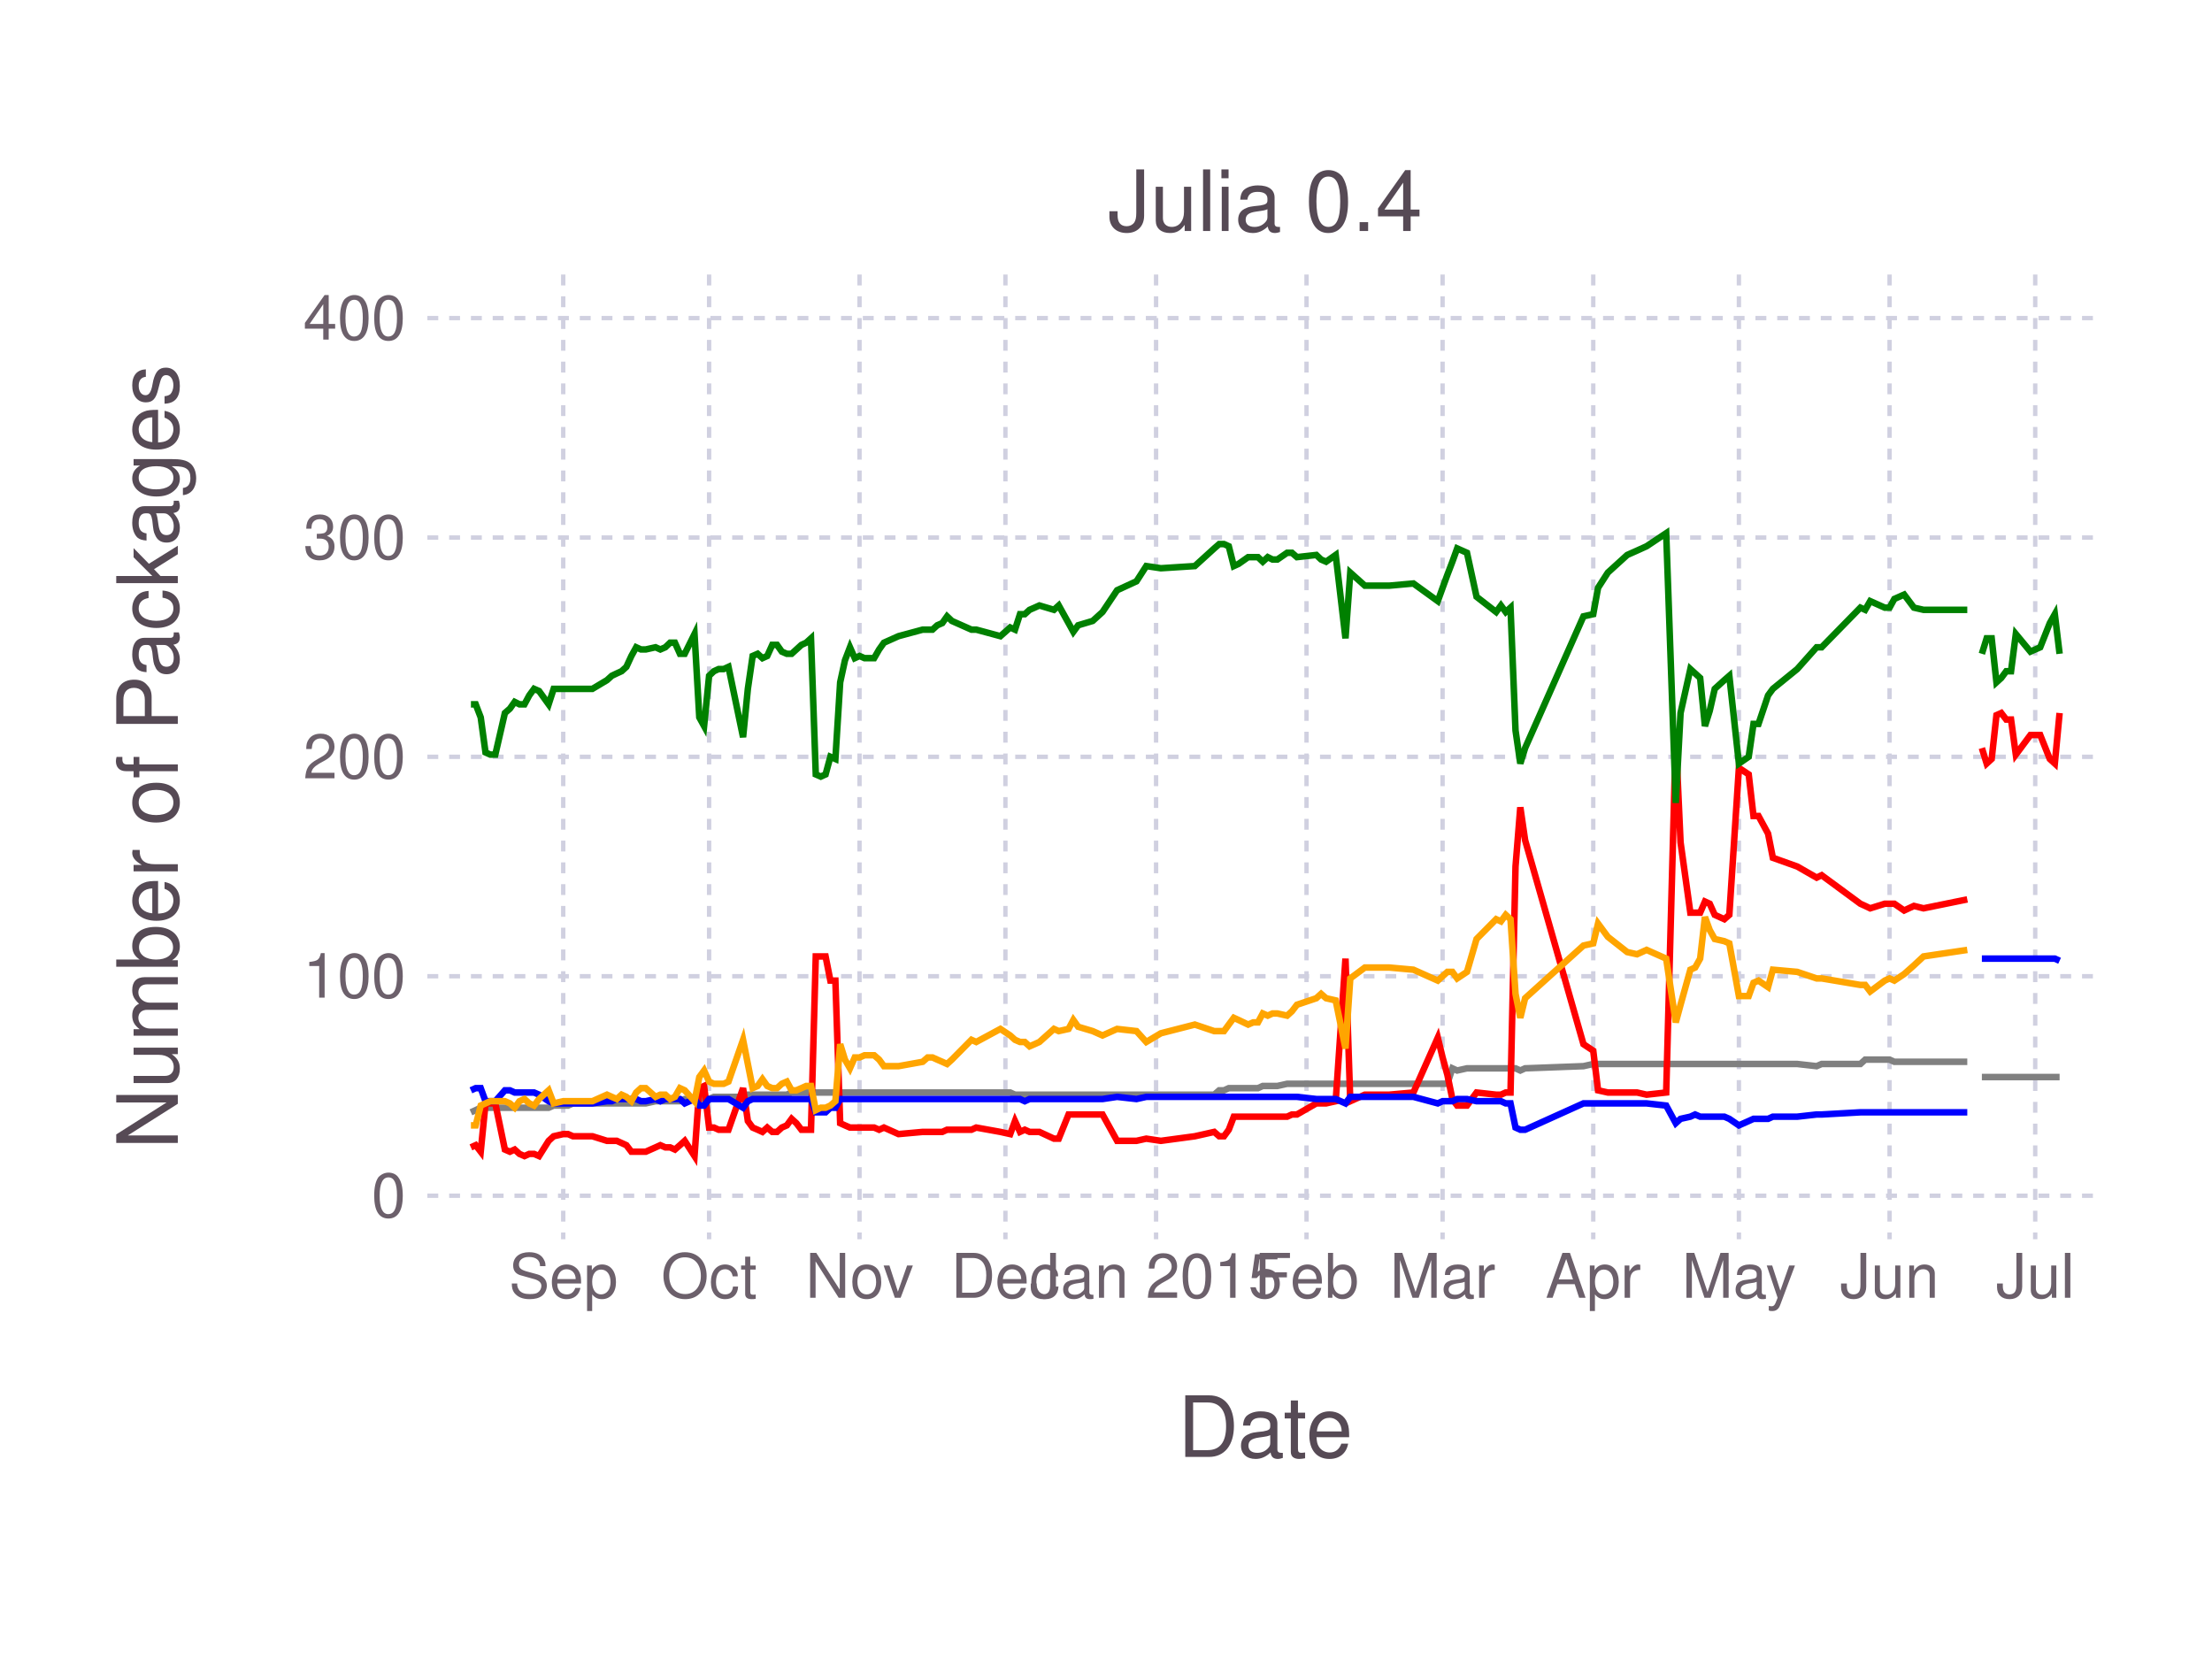
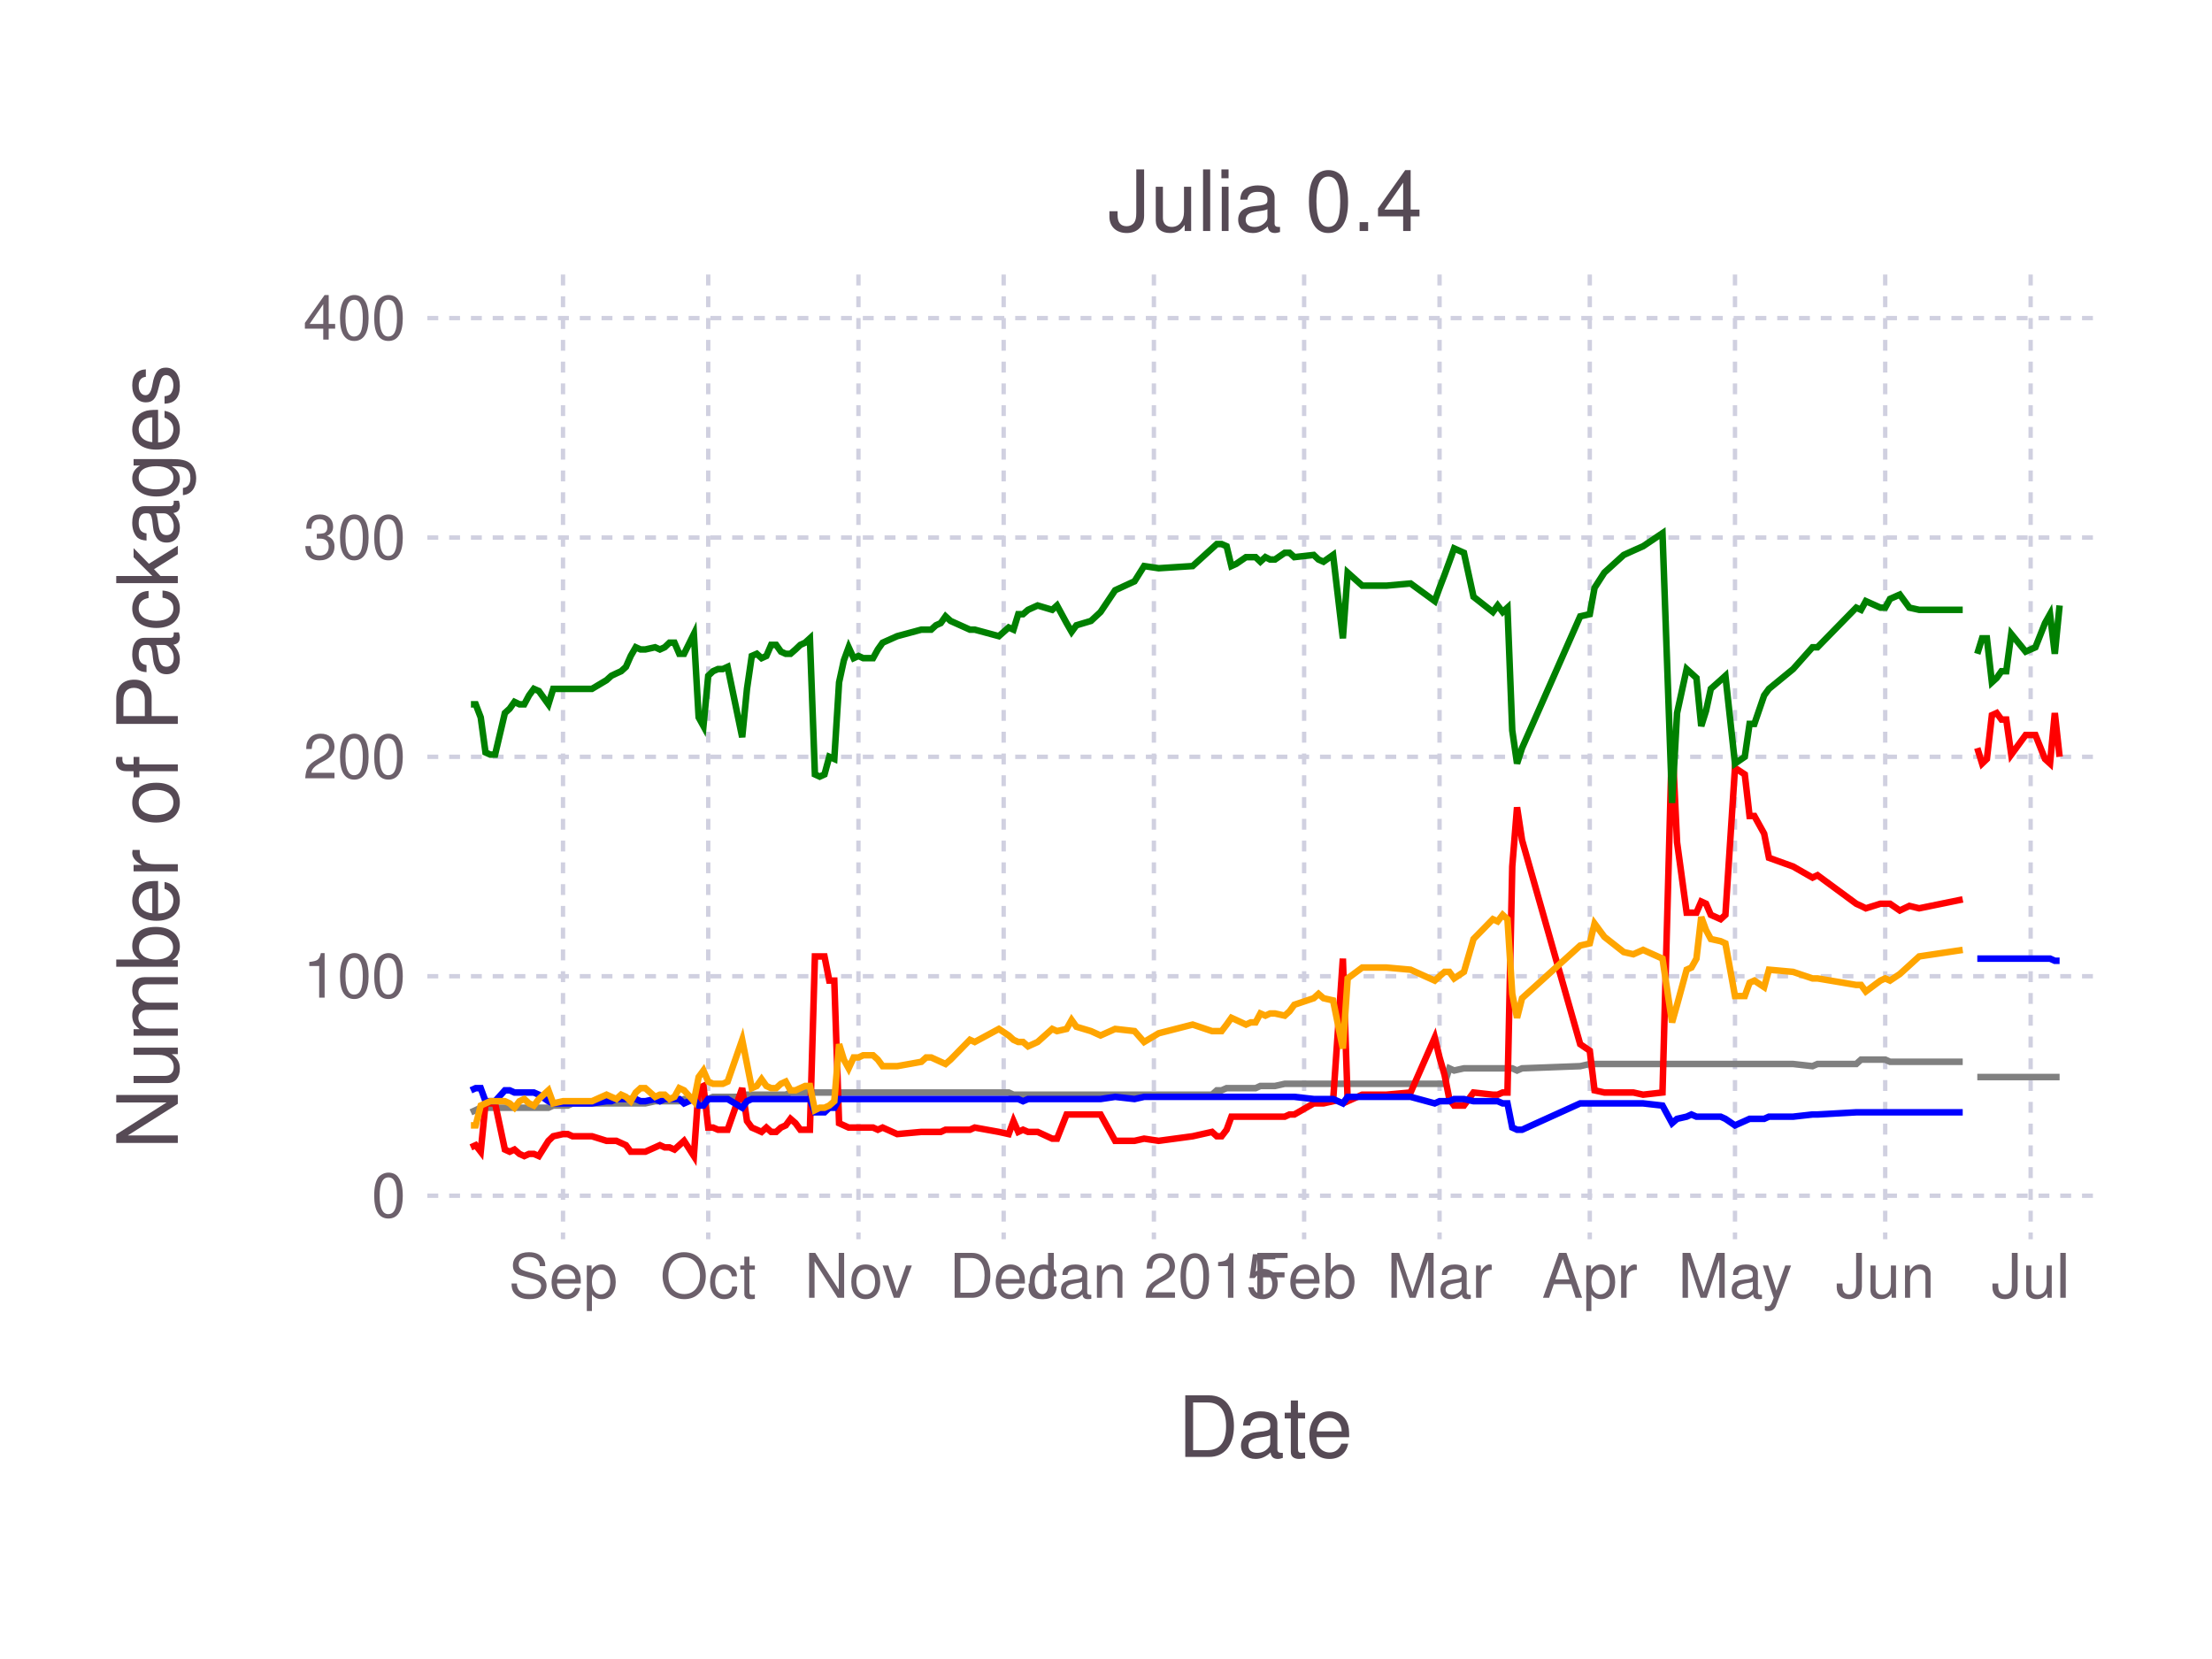
<svg xmlns="http://www.w3.org/2000/svg" version="1.2" width="101.6mm" height="76.2mm" viewBox="0 0 101.6 76.2" stroke="none" fill="#000000" stroke-width="0.3" font-size="3.88">
-   <g class="plotroot xscalable yscalable" id="fig-c420d459b2594f8e9b45f8bbfb8daf8e-element-1">
-     <g font-size="3.88" font-family="'PT Sans','Helvetica Neue','Helvetica',sans-serif" fill="#564A55" stroke="#000000" stroke-opacity="0.000" id="fig-c420d459b2594f8e9b45f8bbfb8daf8e-element-2">
+   <g class="plotroot xscalable yscalable" id="fig-5ef9ea22374e4fe68c2c12010ccb6796-element-1">
+     <g font-size="3.88" font-family="'PT Sans','Helvetica Neue','Helvetica',sans-serif" fill="#564A55" stroke="#000000" stroke-opacity="0.000" id="fig-5ef9ea22374e4fe68c2c12010ccb6796-element-2">
      <text x="58.12" y="64.59" text-anchor="middle" dy="0.6em">Date</text>
    </g>
-     <g class="guide xlabels" font-size="2.82" font-family="'PT Sans Caption','Helvetica Neue','Helvetica',sans-serif" fill="#6C606B" id="fig-c420d459b2594f8e9b45f8bbfb8daf8e-element-3">
-       <text x="25.87" y="57.92" text-anchor="middle" dy="0.6em">Sep</text>
-       <text x="32.57" y="57.92" text-anchor="middle" dy="0.6em">Oct</text>
-       <text x="39.48" y="57.92" text-anchor="middle" dy="0.6em">Nov</text>
-       <text x="46.18" y="57.92" text-anchor="middle" dy="0.6em">Dec</text>
-       <text x="53.1" y="57.92" text-anchor="middle" dy="0.6em">Jan 2015</text>
-       <text x="60.01" y="57.92" text-anchor="middle" dy="0.6em">Feb</text>
-       <text x="66.26" y="57.92" text-anchor="middle" dy="0.6em">Mar</text>
-       <text x="73.18" y="57.92" text-anchor="middle" dy="0.6em">Apr</text>
-       <text x="79.87" y="57.92" text-anchor="middle" dy="0.6em">May</text>
-       <text x="86.79" y="57.92" text-anchor="middle" dy="0.6em">Jun</text>
-       <text x="93.48" y="57.92" text-anchor="middle" dy="0.6em">Jul</text>
+     <g class="guide xlabels" font-size="2.82" font-family="'PT Sans Caption','Helvetica Neue','Helvetica',sans-serif" fill="#6C606B" id="fig-5ef9ea22374e4fe68c2c12010ccb6796-element-3">
+       <text x="25.86" y="57.92" text-anchor="middle" dy="0.6em">Sep</text>
+       <text x="32.53" y="57.92" text-anchor="middle" dy="0.6em">Oct</text>
+       <text x="39.43" y="57.92" text-anchor="middle" dy="0.6em">Nov</text>
+       <text x="46.1" y="57.92" text-anchor="middle" dy="0.6em">Dec</text>
+       <text x="53" y="57.92" text-anchor="middle" dy="0.6em">Jan 2015</text>
+       <text x="59.9" y="57.92" text-anchor="middle" dy="0.6em">Feb</text>
+       <text x="66.12" y="57.92" text-anchor="middle" dy="0.6em">Mar</text>
+       <text x="73.02" y="57.92" text-anchor="middle" dy="0.6em">Apr</text>
+       <text x="79.69" y="57.92" text-anchor="middle" dy="0.6em">May</text>
+       <text x="86.59" y="57.92" text-anchor="middle" dy="0.6em">Jun</text>
+       <text x="93.27" y="57.92" text-anchor="middle" dy="0.6em">Jul</text>
    </g>
-     <g clip-path="url(#fig-c420d459b2594f8e9b45f8bbfb8daf8e-element-5)" id="fig-c420d459b2594f8e9b45f8bbfb8daf8e-element-4">
-       <g pointer-events="visible" opacity="1" fill="#000000" fill-opacity="0.000" stroke="#000000" stroke-opacity="0.000" class="guide background" id="fig-c420d459b2594f8e9b45f8bbfb8daf8e-element-6">
+     <g clip-path="url(#fig-5ef9ea22374e4fe68c2c12010ccb6796-element-5)" id="fig-5ef9ea22374e4fe68c2c12010ccb6796-element-4">
+       <g pointer-events="visible" opacity="1" fill="#000000" fill-opacity="0.000" stroke="#000000" stroke-opacity="0.000" class="guide background" id="fig-5ef9ea22374e4fe68c2c12010ccb6796-element-6">
        <rect x="19.63" y="12.61" width="76.97" height="44.3" />
      </g>
-       <g class="guide ygridlines xfixed" stroke-dasharray="0.5,0.5" stroke-width="0.2" stroke="#D0D0E0" id="fig-c420d459b2594f8e9b45f8bbfb8daf8e-element-7">
+       <g class="guide ygridlines xfixed" stroke-dasharray="0.5,0.5" stroke-width="0.2" stroke="#D0D0E0" id="fig-5ef9ea22374e4fe68c2c12010ccb6796-element-7">
        <path fill="none" d="M19.63,54.92 L 96.6 54.92" />
        <path fill="none" d="M19.63,44.84 L 96.6 44.84" />
        <path fill="none" d="M19.63,34.76 L 96.6 34.76" />
        <path fill="none" d="M19.63,24.69 L 96.6 24.69" />
        <path fill="none" d="M19.63,14.61 L 96.6 14.61" />
      </g>
-       <g class="guide xgridlines yfixed" stroke-dasharray="0.5,0.5" stroke-width="0.2" stroke="#D0D0E0" id="fig-c420d459b2594f8e9b45f8bbfb8daf8e-element-8">
-         <path fill="none" d="M25.87,12.61 L 25.87 56.92" />
-         <path fill="none" d="M32.57,12.61 L 32.57 56.92" />
-         <path fill="none" d="M39.48,12.61 L 39.48 56.92" />
-         <path fill="none" d="M46.18,12.61 L 46.18 56.92" />
-         <path fill="none" d="M53.1,12.61 L 53.1 56.92" />
-         <path fill="none" d="M60.01,12.61 L 60.01 56.92" />
-         <path fill="none" d="M66.26,12.61 L 66.26 56.92" />
-         <path fill="none" d="M73.18,12.61 L 73.18 56.92" />
-         <path fill="none" d="M79.87,12.61 L 79.87 56.92" />
-         <path fill="none" d="M86.79,12.61 L 86.79 56.92" />
-         <path fill="none" d="M93.48,12.61 L 93.48 56.92" />
+       <g class="guide xgridlines yfixed" stroke-dasharray="0.5,0.5" stroke-width="0.2" stroke="#D0D0E0" id="fig-5ef9ea22374e4fe68c2c12010ccb6796-element-8">
+         <path fill="none" d="M25.86,12.61 L 25.86 56.92" />
+         <path fill="none" d="M32.53,12.61 L 32.53 56.92" />
+         <path fill="none" d="M39.43,12.61 L 39.43 56.92" />
+         <path fill="none" d="M46.1,12.61 L 46.1 56.92" />
+         <path fill="none" d="M53,12.61 L 53 56.92" />
+         <path fill="none" d="M59.9,12.61 L 59.9 56.92" />
+         <path fill="none" d="M66.12,12.61 L 66.12 56.92" />
+         <path fill="none" d="M73.02,12.61 L 73.02 56.92" />
+         <path fill="none" d="M79.69,12.61 L 79.69 56.92" />
+         <path fill="none" d="M86.59,12.61 L 86.59 56.92" />
+         <path fill="none" d="M93.27,12.61 L 93.27 56.92" />
      </g>
-       <g class="plotpanel" id="fig-c420d459b2594f8e9b45f8bbfb8daf8e-element-9">
-         <g stroke-width="0.3" fill="#000000" fill-opacity="0.000" class="geometry color_newno_tests" stroke="#0000FF" id="fig-c420d459b2594f8e9b45f8bbfb8daf8e-element-10">
-           <path fill="none" d="M91.03,44.03 L 91.25 44.03 91.48 44.03 91.7 44.03 91.92 44.03 92.15 44.03 92.37 44.03 92.59 44.03 93.26 44.03 93.71 44.03 94.15 44.03 94.38 44.03 94.6 44.13" />
+       <g class="plotpanel" id="fig-5ef9ea22374e4fe68c2c12010ccb6796-element-9">
+         <g stroke-width="0.3" fill="#000000" fill-opacity="0.000" class="geometry color_newno_tests" stroke="#0000FF" id="fig-5ef9ea22374e4fe68c2c12010ccb6796-element-10">
+           <path fill="none" d="M90.82,44.03 L 91.04 44.03 91.26 44.03 91.49 44.03 91.71 44.03 91.93 44.03 92.15 44.03 92.38 44.03 93.04 44.03 93.49 44.03 93.93 44.03 94.16 44.03 94.38 44.13 94.6 44.13" />
        </g>
-         <g stroke-width="0.3" fill="#000000" fill-opacity="0.000" class="geometry color_newtests_fail" stroke="#FF0000" id="fig-c420d459b2594f8e9b45f8bbfb8daf8e-element-11">
-           <path fill="none" d="M91.03,34.36 L 91.25 35.07 91.48 34.86 91.7 32.85 91.92 32.75 92.15 33.05 92.37 33.05 92.59 34.66 93.26 33.76 93.71 33.76 94.15 34.86 94.38 35.07 94.6 32.75" />
+         <g stroke-width="0.3" fill="#000000" fill-opacity="0.000" class="geometry color_newtests_fail" stroke="#FF0000" id="fig-5ef9ea22374e4fe68c2c12010ccb6796-element-11">
+           <path fill="none" d="M90.82,34.36 L 91.04 35.07 91.26 34.86 91.49 32.85 91.71 32.75 91.93 33.05 92.15 33.05 92.38 34.66 93.04 33.76 93.49 33.76 93.93 34.86 94.16 35.07 94.38 32.75 94.6 34.76" />
        </g>
-         <g stroke-width="0.3" fill="#000000" fill-opacity="0.000" class="geometry color_newtests_pass" stroke="#008000" id="fig-c420d459b2594f8e9b45f8bbfb8daf8e-element-12">
-           <path fill="none" d="M91.03,30.03 L 91.25 29.32 91.48 29.32 91.7 31.34 91.92 31.14 92.15 30.83 92.37 30.83 92.59 29.12 93.26 29.93 93.71 29.73 94.15 28.62 94.38 28.21 94.6 30.03" />
+         <g stroke-width="0.3" fill="#000000" fill-opacity="0.000" class="geometry color_newtests_pass" stroke="#008000" id="fig-5ef9ea22374e4fe68c2c12010ccb6796-element-12">
+           <path fill="none" d="M90.82,30.03 L 91.04 29.32 91.26 29.32 91.49 31.34 91.71 31.14 91.93 30.83 92.15 30.83 92.38 29.12 93.04 29.93 93.49 29.73 93.93 28.62 94.16 28.21 94.38 30.03 94.6 27.81" />
        </g>
-         <g stroke-width="0.3" fill="#000000" fill-opacity="0.000" class="geometry color_newnot_possible" stroke="#808080" id="fig-c420d459b2594f8e9b45f8bbfb8daf8e-element-13">
-           <path fill="none" d="M91.03,49.47 L 91.25 49.47 91.48 49.47 91.7 49.47 91.92 49.47 92.15 49.47 92.37 49.47 92.59 49.47 93.26 49.47 93.71 49.47 94.15 49.47 94.38 49.47 94.6 49.47" />
+         <g stroke-width="0.3" fill="#000000" fill-opacity="0.000" class="geometry color_newnot_possible" stroke="#808080" id="fig-5ef9ea22374e4fe68c2c12010ccb6796-element-13">
+           <path fill="none" d="M90.82,49.47 L 91.04 49.47 91.26 49.47 91.49 49.47 91.71 49.47 91.93 49.47 92.15 49.47 92.38 49.47 93.04 49.47 93.49 49.47 93.93 49.47 94.16 49.47 94.38 49.47 94.6 49.47" />
        </g>
-         <g stroke-width="0.3" fill="#000000" fill-opacity="0.000" class="geometry color_newnot_possible" stroke="#808080" id="fig-c420d459b2594f8e9b45f8bbfb8daf8e-element-14">
-           <path fill="none" d="M21.63,51.09 L 21.85 50.99 22.08 50.88 22.3 50.88 22.52 50.88 22.75 50.88 23.19 50.88 23.42 50.88 23.64 50.88 23.86 50.88 24.09 50.88 24.31 50.88 24.53 50.88 24.76 50.88 25.2 50.88 25.43 50.78 25.87 50.78 26.09 50.78 26.32 50.68 27.21 50.68 27.88 50.68 28.1 50.68 28.33 50.68 28.55 50.68 28.77 50.68 29 50.68 29.22 50.68 29.44 50.68 29.66 50.68 30.11 50.58 30.33 50.58 30.56 50.58 30.78 50.58 31 50.58 31.23 50.58 31.45 50.48 31.9 50.48 32.12 50.48 32.34 50.48 32.57 50.48 32.79 50.38 33.01 50.38 33.24 50.38 33.46 50.38 34.13 50.38 34.35 50.28 34.57 50.28 34.8 50.28 35.02 50.28 35.24 50.28 35.47 50.28 35.69 50.28 35.91 50.28 36.14 50.28 36.36 50.18 36.58 50.18 36.81 50.18 37.03 50.18 37.25 50.18 37.47 50.18 37.7 50.18 37.92 50.18 38.14 50.18 38.37 50.18 38.59 50.18 38.81 50.18 39.04 50.18 39.26 50.18 39.48 50.18 39.71 50.18 39.93 50.18 40.15 50.18 40.38 50.18 40.6 50.18 41.27 50.18 42.38 50.18 42.61 50.18 42.83 50.18 43.05 50.18 43.28 50.18 43.5 50.18 43.72 50.18 44.62 50.18 44.84 50.18 45.95 50.18 46.4 50.18 46.62 50.28 46.85 50.28 47.07 50.28 47.29 50.28 47.52 50.28 47.74 50.28 48.41 50.28 48.63 50.28 49.08 50.28 49.3 50.28 49.52 50.28 50.19 50.28 50.64 50.28 51.31 50.28 52.2 50.28 52.65 50.28 53.32 50.28 54.88 50.28 55.77 50.28 56 50.08 56.22 50.08 56.44 49.98 56.67 49.98 56.89 49.98 57.33 49.98 57.56 49.98 57.78 49.98 58 49.88 58.23 49.88 58.45 49.88 58.67 49.88 59.12 49.78 59.34 49.78 59.57 49.78 60.46 49.78 60.68 49.78 60.91 49.78 61.35 49.78 61.8 49.78 62.02 49.78 62.69 49.78 63.81 49.78 64.92 49.78 66.04 49.78 66.26 49.78 66.48 49.78 66.71 49.07 66.93 49.17 67.38 49.07 67.82 49.07 68.72 49.07 68.94 49.07 69.16 49.07 69.38 49.07 69.61 49.07 69.83 49.17 70.05 49.07 72.73 48.97 73.18 48.87 73.4 48.87 73.85 48.87 74.74 48.87 75.19 48.87 75.63 48.87 76.53 48.87 76.97 48.87 77.19 48.87 77.64 48.87 77.86 48.87 78.09 48.87 78.31 48.87 78.53 48.87 78.76 48.87 79.2 48.87 79.43 48.87 79.87 48.87 80.32 48.87 80.54 48.87 80.77 48.87 81.21 48.87 81.43 48.87 82.55 48.87 83.44 48.97 83.67 48.87 85.45 48.87 85.67 48.67 85.9 48.67 86.57 48.67 86.79 48.67 87.01 48.77 87.46 48.77 87.91 48.77 88.35 48.77 90.36 48.77" />
+         <g stroke-width="0.3" fill="#000000" fill-opacity="0.000" class="geometry color_newnot_possible" stroke="#808080" id="fig-5ef9ea22374e4fe68c2c12010ccb6796-element-14">
+           <path fill="none" d="M21.63,51.09 L 21.85 50.99 22.08 50.88 22.3 50.88 22.52 50.88 22.74 50.88 23.19 50.88 23.41 50.88 23.63 50.88 23.86 50.88 24.08 50.88 24.3 50.88 24.52 50.88 24.75 50.88 25.19 50.88 25.41 50.78 25.86 50.78 26.08 50.78 26.3 50.68 27.19 50.68 27.86 50.68 28.08 50.68 28.31 50.68 28.53 50.68 28.75 50.68 28.97 50.68 29.2 50.68 29.42 50.68 29.64 50.68 30.09 50.58 30.31 50.58 30.53 50.58 30.75 50.58 30.98 50.58 31.2 50.58 31.42 50.48 31.87 50.48 32.09 50.48 32.31 50.48 32.53 50.48 32.75 50.38 32.98 50.38 33.2 50.38 33.42 50.38 34.09 50.38 34.31 50.28 34.53 50.28 34.76 50.28 34.98 50.28 35.2 50.28 35.42 50.28 35.65 50.28 35.87 50.28 36.09 50.28 36.31 50.18 36.54 50.18 36.76 50.18 36.98 50.18 37.2 50.18 37.43 50.18 37.65 50.18 37.87 50.18 38.09 50.18 38.32 50.18 38.54 50.18 38.76 50.18 38.98 50.18 39.21 50.18 39.43 50.18 39.65 50.18 39.87 50.18 40.1 50.18 40.32 50.18 40.54 50.18 41.21 50.18 42.32 50.18 42.54 50.18 42.77 50.18 42.99 50.18 43.21 50.18 43.43 50.18 43.66 50.18 44.55 50.18 44.77 50.18 45.88 50.18 46.33 50.18 46.55 50.28 46.77 50.28 46.99 50.28 47.22 50.28 47.44 50.28 47.66 50.28 48.33 50.28 48.55 50.28 48.99 50.28 49.22 50.28 49.44 50.28 50.11 50.28 50.55 50.28 51.22 50.28 52.11 50.28 52.55 50.28 53.22 50.28 54.78 50.28 55.67 50.28 55.89 50.08 56.11 50.08 56.34 49.98 56.56 49.98 56.78 49.98 57.23 49.98 57.45 49.98 57.67 49.98 57.89 49.88 58.12 49.88 58.34 49.88 58.56 49.88 59.01 49.78 59.23 49.78 59.45 49.78 60.34 49.78 60.56 49.78 60.79 49.78 61.23 49.78 61.68 49.78 61.9 49.78 62.57 49.78 63.68 49.78 64.79 49.78 65.9 49.78 66.12 49.78 66.35 49.78 66.57 49.07 66.79 49.17 67.24 49.07 67.68 49.07 68.57 49.07 68.79 49.07 69.02 49.07 69.24 49.07 69.46 49.07 69.68 49.17 69.91 49.07 72.58 48.97 73.02 48.87 73.24 48.87 73.69 48.87 74.58 48.87 75.02 48.87 75.47 48.87 76.36 48.87 76.8 48.87 77.03 48.87 77.47 48.87 77.69 48.87 77.92 48.87 78.14 48.87 78.36 48.87 78.58 48.87 79.03 48.87 79.25 48.87 79.69 48.87 80.14 48.87 80.36 48.87 80.58 48.87 81.03 48.87 81.25 48.87 82.36 48.87 83.25 48.97 83.48 48.87 85.26 48.87 85.48 48.67 85.7 48.67 86.37 48.67 86.59 48.67 86.81 48.77 87.26 48.77 87.7 48.77 88.15 48.77 90.15 48.77" />
        </g>
-         <g stroke-width="0.3" fill="#000000" fill-opacity="0.000" class="geometry color_newtests_fail" stroke="#FF0000" id="fig-c420d459b2594f8e9b45f8bbfb8daf8e-element-15">
-           <path fill="none" d="M21.63,52.7 L 21.85 52.6 22.08 52.9 22.3 50.68 22.52 50.68 22.75 50.68 23.19 52.8 23.42 52.9 23.64 52.8 23.86 53 24.09 53.1 24.31 53 24.53 53 24.76 53.1 25.2 52.4 25.43 52.19 25.87 52.09 26.09 52.09 26.32 52.19 27.21 52.19 27.88 52.4 28.1 52.4 28.33 52.4 28.55 52.5 28.77 52.6 29 52.9 29.22 52.9 29.44 52.9 29.66 52.9 30.11 52.7 30.33 52.6 30.56 52.7 30.78 52.7 31 52.8 31.23 52.6 31.45 52.4 31.9 53.1 32.12 49.98 32.34 49.88 32.57 51.79 32.79 51.79 33.01 51.89 33.24 51.89 33.46 51.89 34.13 49.98 34.35 51.49 34.57 51.79 34.8 51.89 35.02 51.99 35.24 51.79 35.47 51.99 35.69 51.99 35.91 51.79 36.14 51.69 36.36 51.39 36.58 51.59 36.81 51.89 37.03 51.89 37.25 51.89 37.47 43.93 37.7 43.93 37.92 43.93 38.14 45.04 38.37 45.04 38.59 51.59 38.81 51.69 39.04 51.79 39.26 51.79 39.48 51.79 39.71 51.79 39.93 51.79 40.15 51.79 40.38 51.89 40.6 51.79 41.27 52.09 42.38 51.99 42.61 51.99 42.83 51.99 43.05 51.99 43.28 51.99 43.5 51.89 43.72 51.89 44.62 51.89 44.84 51.79 45.95 51.99 46.4 52.09 46.62 51.49 46.85 51.99 47.07 51.89 47.29 51.99 47.52 51.99 47.74 51.99 48.41 52.3 48.63 52.3 49.08 51.19 49.3 51.19 49.52 51.19 50.19 51.19 50.64 51.19 51.31 52.4 52.2 52.4 52.65 52.3 53.32 52.4 54.88 52.19 55.77 51.99 56 52.19 56.22 52.19 56.44 51.89 56.67 51.29 56.89 51.29 57.33 51.29 57.56 51.29 57.78 51.29 58 51.29 58.23 51.29 58.45 51.29 58.67 51.29 59.12 51.29 59.34 51.19 59.57 51.19 60.46 50.68 60.68 50.68 60.91 50.68 61.35 50.58 61.8 44.03 62.02 50.58 62.69 50.28 63.81 50.28 64.92 50.18 66.04 47.66 66.26 48.57 66.48 49.37 66.71 50.48 66.93 50.78 67.38 50.78 67.82 50.18 68.72 50.28 68.94 50.28 69.16 50.18 69.38 50.18 69.61 39.8 69.83 37.08 70.05 38.59 72.73 47.96 73.18 48.26 73.4 50.08 73.85 50.18 74.74 50.18 75.19 50.18 75.63 50.28 76.53 50.18 76.97 33.86 77.19 38.69 77.64 41.92 77.86 41.92 78.09 41.92 78.31 41.41 78.53 41.51 78.76 42.02 79.2 42.22 79.43 42.02 79.87 35.27 80.32 35.57 80.54 37.48 80.77 37.48 81.21 38.29 81.43 39.4 82.55 39.8 83.44 40.31 83.67 40.2 85.45 41.51 85.67 41.61 85.9 41.72 86.57 41.51 86.79 41.51 87.01 41.51 87.46 41.82 87.91 41.61 88.35 41.72 90.36 41.31" />
+         <g stroke-width="0.3" fill="#000000" fill-opacity="0.000" class="geometry color_newtests_fail" stroke="#FF0000" id="fig-5ef9ea22374e4fe68c2c12010ccb6796-element-15">
+           <path fill="none" d="M21.63,52.7 L 21.85 52.6 22.08 52.9 22.3 50.68 22.52 50.68 22.74 50.68 23.19 52.8 23.41 52.9 23.63 52.8 23.86 53 24.08 53.1 24.3 53 24.52 53 24.75 53.1 25.19 52.4 25.41 52.19 25.86 52.09 26.08 52.09 26.3 52.19 27.19 52.19 27.86 52.4 28.08 52.4 28.31 52.4 28.53 52.5 28.75 52.6 28.97 52.9 29.2 52.9 29.42 52.9 29.64 52.9 30.09 52.7 30.31 52.6 30.53 52.7 30.75 52.7 30.98 52.8 31.2 52.6 31.42 52.4 31.87 53.1 32.09 49.98 32.31 49.88 32.53 51.79 32.75 51.79 32.98 51.89 33.2 51.89 33.42 51.89 34.09 49.98 34.31 51.49 34.53 51.79 34.76 51.89 34.98 51.99 35.2 51.79 35.42 51.99 35.65 51.99 35.87 51.79 36.09 51.69 36.31 51.39 36.54 51.59 36.76 51.89 36.98 51.89 37.2 51.89 37.43 43.93 37.65 43.93 37.87 43.93 38.09 45.04 38.32 45.04 38.54 51.59 38.76 51.69 38.98 51.79 39.21 51.79 39.43 51.79 39.65 51.79 39.87 51.79 40.1 51.79 40.32 51.89 40.54 51.79 41.21 52.09 42.32 51.99 42.54 51.99 42.77 51.99 42.99 51.99 43.21 51.99 43.43 51.89 43.66 51.89 44.55 51.89 44.77 51.79 45.88 51.99 46.33 52.09 46.55 51.49 46.77 51.99 46.99 51.89 47.22 51.99 47.44 51.99 47.66 51.99 48.33 52.3 48.55 52.3 48.99 51.19 49.22 51.19 49.44 51.19 50.11 51.19 50.55 51.19 51.22 52.4 52.11 52.4 52.55 52.3 53.22 52.4 54.78 52.19 55.67 51.99 55.89 52.19 56.11 52.19 56.34 51.89 56.56 51.29 56.78 51.29 57.23 51.29 57.45 51.29 57.67 51.29 57.89 51.29 58.12 51.29 58.34 51.29 58.56 51.29 59.01 51.29 59.23 51.19 59.45 51.19 60.34 50.68 60.56 50.68 60.79 50.68 61.23 50.58 61.68 44.03 61.9 50.58 62.57 50.28 63.68 50.28 64.79 50.18 65.9 47.66 66.12 48.57 66.35 49.37 66.57 50.48 66.79 50.78 67.24 50.78 67.68 50.18 68.57 50.28 68.79 50.28 69.02 50.18 69.24 50.18 69.46 39.8 69.68 37.08 69.91 38.59 72.58 47.96 73.02 48.26 73.24 50.08 73.69 50.18 74.58 50.18 75.02 50.18 75.47 50.28 76.36 50.18 76.8 33.86 77.03 38.69 77.47 41.92 77.69 41.92 77.92 41.92 78.14 41.41 78.36 41.51 78.58 42.02 79.03 42.22 79.25 42.02 79.69 35.27 80.14 35.57 80.36 37.48 80.58 37.48 81.03 38.29 81.25 39.4 82.36 39.8 83.25 40.31 83.48 40.2 85.26 41.51 85.48 41.61 85.7 41.72 86.37 41.51 86.59 41.51 86.81 41.51 87.26 41.82 87.7 41.61 88.15 41.72 90.15 41.31" />
        </g>
-         <g stroke-width="0.3" fill="#000000" fill-opacity="0.000" class="geometry color_newno_tests" stroke="#0000FF" id="fig-c420d459b2594f8e9b45f8bbfb8daf8e-element-16">
-           <path fill="none" d="M21.63,50.08 L 21.85 49.98 22.08 49.98 22.3 50.58 22.52 50.58 22.75 50.58 23.19 50.08 23.42 50.08 23.64 50.18 23.86 50.18 24.09 50.18 24.31 50.18 24.53 50.18 24.76 50.28 25.2 50.58 25.43 50.68 25.87 50.68 26.09 50.68 26.32 50.68 27.21 50.68 27.88 50.58 28.1 50.58 28.33 50.48 28.55 50.48 28.77 50.48 29 50.48 29.22 50.48 29.44 50.58 29.66 50.58 30.11 50.48 30.33 50.58 30.56 50.48 30.78 50.48 31 50.48 31.23 50.48 31.45 50.68 31.9 50.48 32.12 50.78 32.34 50.78 32.57 50.48 32.79 50.48 33.01 50.48 33.24 50.48 33.46 50.48 34.13 50.88 34.35 50.58 34.57 50.48 34.8 50.48 35.02 50.48 35.24 50.48 35.47 50.48 35.69 50.48 35.91 50.48 36.14 50.48 36.36 50.48 36.58 50.48 36.81 50.48 37.03 50.48 37.25 50.48 37.47 51.09 37.7 51.09 37.92 51.09 38.14 50.88 38.37 50.88 38.59 50.48 38.81 50.48 39.04 50.48 39.26 50.48 39.48 50.48 39.71 50.48 39.93 50.48 40.15 50.48 40.38 50.48 40.6 50.48 41.27 50.48 42.38 50.48 42.61 50.48 42.83 50.48 43.05 50.48 43.28 50.48 43.5 50.48 43.72 50.48 44.62 50.48 44.84 50.48 45.95 50.48 46.4 50.48 46.62 50.48 46.85 50.48 47.07 50.58 47.29 50.48 47.52 50.48 47.74 50.48 48.41 50.48 48.63 50.48 49.08 50.48 49.3 50.48 49.52 50.48 50.19 50.48 50.64 50.48 51.31 50.38 52.2 50.48 52.65 50.38 53.32 50.38 54.88 50.38 55.77 50.38 56 50.38 56.22 50.38 56.44 50.38 56.67 50.38 56.89 50.38 57.33 50.38 57.56 50.38 57.78 50.38 58 50.38 58.23 50.38 58.45 50.38 58.67 50.38 59.12 50.38 59.34 50.38 59.57 50.38 60.46 50.48 60.68 50.48 60.91 50.48 61.35 50.48 61.8 50.68 62.02 50.38 62.69 50.38 63.81 50.38 64.92 50.38 66.04 50.68 66.26 50.58 66.48 50.58 66.71 50.58 66.93 50.48 67.38 50.48 67.82 50.58 68.72 50.58 68.94 50.58 69.16 50.68 69.38 50.68 69.61 51.79 69.83 51.89 70.05 51.89 72.73 50.68 73.18 50.68 73.4 50.68 73.85 50.68 74.74 50.68 75.19 50.68 75.63 50.68 76.53 50.78 76.97 51.59 77.19 51.39 77.64 51.29 77.86 51.19 78.09 51.29 78.31 51.29 78.53 51.29 78.76 51.29 79.2 51.29 79.43 51.39 79.87 51.69 80.32 51.49 80.54 51.39 80.77 51.39 81.21 51.39 81.43 51.29 82.55 51.29 83.44 51.19 83.67 51.19 85.45 51.09 85.67 51.09 85.9 51.09 86.57 51.09 86.79 51.09 87.01 51.09 87.46 51.09 87.91 51.09 88.35 51.09 90.36 51.09" />
+         <g stroke-width="0.3" fill="#000000" fill-opacity="0.000" class="geometry color_newno_tests" stroke="#0000FF" id="fig-5ef9ea22374e4fe68c2c12010ccb6796-element-16">
+           <path fill="none" d="M21.63,50.08 L 21.85 49.98 22.08 49.98 22.3 50.58 22.52 50.58 22.74 50.58 23.19 50.08 23.41 50.08 23.63 50.18 23.86 50.18 24.08 50.18 24.3 50.18 24.52 50.18 24.75 50.28 25.19 50.58 25.41 50.68 25.86 50.68 26.08 50.68 26.3 50.68 27.19 50.68 27.86 50.58 28.08 50.58 28.31 50.48 28.53 50.48 28.75 50.48 28.97 50.48 29.2 50.48 29.42 50.58 29.64 50.58 30.09 50.48 30.31 50.58 30.53 50.48 30.75 50.48 30.98 50.48 31.2 50.48 31.42 50.68 31.87 50.48 32.09 50.78 32.31 50.78 32.53 50.48 32.75 50.48 32.98 50.48 33.2 50.48 33.42 50.48 34.09 50.88 34.31 50.58 34.53 50.48 34.76 50.48 34.98 50.48 35.2 50.48 35.42 50.48 35.65 50.48 35.87 50.48 36.09 50.48 36.31 50.48 36.54 50.48 36.76 50.48 36.98 50.48 37.2 50.48 37.43 51.09 37.65 51.09 37.87 51.09 38.09 50.88 38.32 50.88 38.54 50.48 38.76 50.48 38.98 50.48 39.21 50.48 39.43 50.48 39.65 50.48 39.87 50.48 40.1 50.48 40.32 50.48 40.54 50.48 41.21 50.48 42.32 50.48 42.54 50.48 42.77 50.48 42.99 50.48 43.21 50.48 43.43 50.48 43.66 50.48 44.55 50.48 44.77 50.48 45.88 50.48 46.33 50.48 46.55 50.48 46.77 50.48 46.99 50.58 47.22 50.48 47.44 50.48 47.66 50.48 48.33 50.48 48.55 50.48 48.99 50.48 49.22 50.48 49.44 50.48 50.11 50.48 50.55 50.48 51.22 50.38 52.11 50.48 52.55 50.38 53.22 50.38 54.78 50.38 55.67 50.38 55.89 50.38 56.11 50.38 56.34 50.38 56.56 50.38 56.78 50.38 57.23 50.38 57.45 50.38 57.67 50.38 57.89 50.38 58.12 50.38 58.34 50.38 58.56 50.38 59.01 50.38 59.23 50.38 59.45 50.38 60.34 50.48 60.56 50.48 60.79 50.48 61.23 50.48 61.68 50.68 61.9 50.38 62.57 50.38 63.68 50.38 64.79 50.38 65.9 50.68 66.12 50.58 66.35 50.58 66.57 50.58 66.79 50.48 67.24 50.48 67.68 50.58 68.57 50.58 68.79 50.58 69.02 50.68 69.24 50.68 69.46 51.79 69.68 51.89 69.91 51.89 72.58 50.68 73.02 50.68 73.24 50.68 73.69 50.68 74.58 50.68 75.02 50.68 75.47 50.68 76.36 50.78 76.8 51.59 77.03 51.39 77.47 51.29 77.69 51.19 77.92 51.29 78.14 51.29 78.36 51.29 78.58 51.29 79.03 51.29 79.25 51.39 79.69 51.69 80.14 51.49 80.36 51.39 80.58 51.39 81.03 51.39 81.25 51.29 82.36 51.29 83.25 51.19 83.48 51.19 85.26 51.09 85.48 51.09 85.7 51.09 86.37 51.09 86.59 51.09 86.81 51.09 87.26 51.09 87.7 51.09 88.15 51.09 90.15 51.09" />
        </g>
-         <g stroke-width="0.3" fill="#000000" fill-opacity="0.000" class="geometry color_oldfull_fail" stroke="#FFA500" id="fig-c420d459b2594f8e9b45f8bbfb8daf8e-element-17">
-           <path fill="none" d="M21.63,51.69 L 21.85 51.69 22.08 50.78 22.3 50.68 22.52 50.58 22.75 50.58 23.19 50.58 23.42 50.68 23.64 50.88 23.86 50.58 24.09 50.48 24.31 50.68 24.53 50.78 24.76 50.48 25.2 50.08 25.43 50.68 25.87 50.58 26.09 50.58 26.32 50.58 27.21 50.58 27.88 50.28 28.1 50.38 28.33 50.48 28.55 50.28 28.77 50.38 29 50.58 29.22 50.18 29.44 49.98 29.66 49.98 30.11 50.38 30.33 50.28 30.56 50.28 30.78 50.48 31 50.38 31.23 49.98 31.45 50.08 31.9 50.58 32.12 49.47 32.34 49.17 32.57 49.68 32.79 49.78 33.01 49.78 33.24 49.78 33.46 49.68 34.13 47.76 34.35 48.87 34.57 49.98 34.8 49.88 35.02 49.57 35.24 49.88 35.47 49.98 35.69 49.98 35.91 49.78 36.14 49.68 36.36 50.08 36.58 50.08 36.81 49.98 37.03 49.88 37.25 49.88 37.47 50.99 37.7 50.88 37.92 50.88 38.14 50.78 38.37 50.58 38.59 47.96 38.81 48.67 39.04 49.07 39.26 48.57 39.48 48.57 39.71 48.47 39.93 48.47 40.15 48.47 40.38 48.67 40.6 48.97 41.27 48.97 42.38 48.77 42.61 48.57 42.83 48.57 43.05 48.67 43.28 48.77 43.5 48.87 43.72 48.67 44.62 47.76 44.84 47.86 45.95 47.26 46.4 47.56 46.62 47.76 46.85 47.86 47.07 47.86 47.29 48.06 47.52 47.96 47.74 47.86 48.41 47.26 48.63 47.36 49.08 47.26 49.3 46.85 49.52 47.16 50.19 47.36 50.64 47.56 51.31 47.26 52.2 47.36 52.65 47.86 53.32 47.46 54.88 47.06 55.77 47.36 56 47.36 56.22 47.36 56.44 47.06 56.67 46.75 56.89 46.85 57.33 47.06 57.56 46.96 57.78 46.96 58 46.55 58.23 46.65 58.45 46.55 58.67 46.55 59.12 46.65 59.34 46.45 59.57 46.15 60.46 45.85 60.68 45.65 60.91 45.85 61.35 45.95 61.8 48.16 62.02 44.94 62.69 44.44 63.81 44.44 64.92 44.54 66.04 45.04 66.26 44.84 66.48 44.64 66.71 44.64 66.93 44.94 67.38 44.64 67.82 43.13 68.72 42.22 68.94 42.32 69.16 42.02 69.38 42.22 69.61 45.65 69.83 46.75 70.05 45.85 72.73 43.43 73.18 43.33 73.4 42.42 73.85 43.03 74.74 43.73 75.19 43.83 75.63 43.63 76.53 44.03 76.97 46.96 77.19 46.15 77.64 44.54 77.86 44.44 78.09 44.03 78.31 42.12 78.53 42.72 78.76 43.13 79.2 43.23 79.43 43.33 79.87 45.75 80.32 45.75 80.54 45.14 80.77 45.04 81.21 45.34 81.43 44.54 82.55 44.64 83.44 44.94 83.67 44.94 85.45 45.24 85.67 45.24 85.9 45.54 86.57 45.04 86.79 44.94 87.01 45.04 87.46 44.74 87.91 44.34 88.35 43.93 90.36 43.63" />
+         <g stroke-width="0.3" fill="#000000" fill-opacity="0.000" class="geometry color_oldfull_fail" stroke="#FFA500" id="fig-5ef9ea22374e4fe68c2c12010ccb6796-element-17">
+           <path fill="none" d="M21.63,51.69 L 21.85 51.69 22.08 50.78 22.3 50.68 22.52 50.58 22.74 50.58 23.19 50.58 23.41 50.68 23.63 50.88 23.86 50.58 24.08 50.48 24.3 50.68 24.52 50.78 24.75 50.48 25.19 50.08 25.41 50.68 25.86 50.58 26.08 50.58 26.3 50.58 27.19 50.58 27.86 50.28 28.08 50.38 28.31 50.48 28.53 50.28 28.75 50.38 28.97 50.58 29.2 50.18 29.42 49.98 29.64 49.98 30.09 50.38 30.31 50.28 30.53 50.28 30.75 50.48 30.98 50.38 31.2 49.98 31.42 50.08 31.87 50.58 32.09 49.47 32.31 49.17 32.53 49.68 32.75 49.78 32.98 49.78 33.2 49.78 33.42 49.68 34.09 47.76 34.31 48.87 34.53 49.98 34.76 49.88 34.98 49.57 35.2 49.88 35.42 49.98 35.65 49.98 35.87 49.78 36.09 49.68 36.31 50.08 36.54 50.08 36.76 49.98 36.98 49.88 37.2 49.88 37.43 50.99 37.65 50.88 37.87 50.88 38.09 50.78 38.32 50.58 38.54 47.96 38.76 48.67 38.98 49.07 39.21 48.57 39.43 48.57 39.65 48.47 39.87 48.47 40.1 48.47 40.32 48.67 40.54 48.97 41.21 48.97 42.32 48.77 42.54 48.57 42.77 48.57 42.99 48.67 43.21 48.77 43.43 48.87 43.66 48.67 44.55 47.76 44.77 47.86 45.88 47.26 46.33 47.56 46.55 47.76 46.77 47.86 46.99 47.86 47.22 48.06 47.44 47.96 47.66 47.86 48.33 47.26 48.55 47.36 48.99 47.26 49.22 46.85 49.44 47.16 50.11 47.36 50.55 47.56 51.22 47.26 52.11 47.36 52.55 47.86 53.22 47.46 54.78 47.06 55.67 47.36 55.89 47.36 56.11 47.36 56.34 47.06 56.56 46.75 56.78 46.85 57.23 47.06 57.45 46.96 57.67 46.96 57.89 46.55 58.12 46.65 58.34 46.55 58.56 46.55 59.01 46.65 59.23 46.45 59.45 46.15 60.34 45.85 60.56 45.65 60.79 45.85 61.23 45.95 61.68 48.16 61.9 44.94 62.57 44.44 63.68 44.44 64.79 44.54 65.9 45.04 66.12 44.84 66.35 44.64 66.57 44.64 66.79 44.94 67.24 44.64 67.68 43.13 68.57 42.22 68.79 42.32 69.02 42.02 69.24 42.22 69.46 45.65 69.68 46.75 69.91 45.85 72.58 43.43 73.02 43.33 73.24 42.42 73.69 43.03 74.58 43.73 75.02 43.83 75.47 43.63 76.36 44.03 76.8 46.96 77.03 46.15 77.47 44.54 77.69 44.44 77.92 44.03 78.14 42.12 78.36 42.72 78.58 43.13 79.03 43.23 79.25 43.33 79.69 45.75 80.14 45.75 80.36 45.14 80.58 45.04 81.03 45.34 81.25 44.54 82.36 44.64 83.25 44.94 83.48 44.94 85.26 45.24 85.48 45.24 85.7 45.54 86.37 45.04 86.59 44.94 86.81 45.04 87.26 44.74 87.7 44.34 88.15 43.93 90.15 43.63" />
        </g>
-         <g stroke-width="0.3" fill="#000000" fill-opacity="0.000" class="geometry color_newtests_pass" stroke="#008000" id="fig-c420d459b2594f8e9b45f8bbfb8daf8e-element-18">
-           <path fill="none" d="M21.63,32.35 L 21.85 32.35 22.08 32.95 22.3 34.56 22.52 34.66 22.75 34.66 23.19 32.75 23.42 32.55 23.64 32.24 23.86 32.35 24.09 32.35 24.31 31.94 24.53 31.64 24.76 31.74 25.2 32.35 25.43 31.64 25.87 31.64 26.09 31.64 26.32 31.64 27.21 31.64 27.88 31.24 28.1 31.04 28.33 30.93 28.55 30.83 28.77 30.63 29 30.13 29.22 29.73 29.44 29.83 29.66 29.83 30.11 29.73 30.33 29.83 30.56 29.73 30.78 29.52 31 29.52 31.23 30.03 31.45 30.03 31.9 29.12 32.12 32.95 32.34 33.35 32.57 31.04 32.79 30.83 33.01 30.73 33.24 30.73 33.46 30.63 34.13 33.86 34.35 31.64 34.57 30.13 34.8 30.03 35.02 30.23 35.24 30.13 35.47 29.62 35.69 29.62 35.91 29.93 36.14 30.03 36.36 30.03 36.58 29.83 36.81 29.62 37.03 29.52 37.25 29.32 37.47 35.57 37.7 35.67 37.92 35.57 38.14 34.76 38.37 34.86 38.59 31.34 38.81 30.33 39.04 29.73 39.26 30.23 39.48 30.13 39.71 30.23 39.93 30.23 40.15 30.23 40.38 29.83 40.6 29.52 41.27 29.22 42.38 28.92 42.61 28.92 42.83 28.92 43.05 28.72 43.28 28.62 43.5 28.31 43.72 28.52 44.62 28.92 44.84 28.92 45.95 29.22 46.4 28.82 46.62 28.92 46.85 28.21 47.07 28.21 47.29 28.01 47.52 27.91 47.74 27.81 48.41 28.01 48.63 27.81 49.08 28.62 49.3 29.02 49.52 28.72 50.19 28.52 50.64 28.11 51.31 27.11 52.2 26.7 52.65 26 53.32 26.1 54.88 26 55.77 25.19 56 24.99 56.22 24.99 56.44 25.09 56.67 26 56.89 25.9 57.33 25.59 57.56 25.59 57.78 25.59 58 25.8 58.23 25.59 58.45 25.7 58.67 25.7 59.12 25.39 59.34 25.39 59.57 25.59 60.46 25.49 60.68 25.7 60.91 25.8 61.35 25.49 61.8 29.32 62.02 26.3 62.69 26.9 63.81 26.9 64.92 26.8 66.04 27.61 66.26 27 66.48 26.4 66.71 25.8 66.93 25.19 67.38 25.39 67.82 27.41 68.72 28.11 68.94 27.81 69.16 28.11 69.38 27.91 69.61 33.55 69.83 35.07 70.05 34.36 72.73 28.31 73.18 28.21 73.4 27 73.85 26.3 74.74 25.49 75.19 25.29 75.63 25.09 76.53 24.49 76.97 36.88 77.19 32.75 77.64 30.73 77.86 30.93 78.09 31.14 78.31 33.35 78.53 32.65 78.76 31.64 79.2 31.24 79.43 31.04 79.87 35.07 80.32 34.76 80.54 33.25 80.77 33.25 81.21 31.94 81.43 31.64 82.55 30.73 83.44 29.73 83.67 29.73 85.45 27.91 85.67 28.01 85.9 27.61 86.57 27.91 86.79 27.91 87.01 27.51 87.46 27.31 87.91 27.91 88.35 28.01 90.36 28.01" />
+         <g stroke-width="0.3" fill="#000000" fill-opacity="0.000" class="geometry color_newtests_pass" stroke="#008000" id="fig-5ef9ea22374e4fe68c2c12010ccb6796-element-18">
+           <path fill="none" d="M21.63,32.35 L 21.85 32.35 22.08 32.95 22.3 34.56 22.52 34.66 22.74 34.66 23.19 32.75 23.41 32.55 23.63 32.24 23.86 32.35 24.08 32.35 24.3 31.94 24.52 31.64 24.75 31.74 25.19 32.35 25.41 31.64 25.86 31.64 26.08 31.64 26.3 31.64 27.19 31.64 27.86 31.24 28.08 31.04 28.31 30.93 28.53 30.83 28.75 30.63 28.97 30.13 29.2 29.73 29.42 29.83 29.64 29.83 30.09 29.73 30.31 29.83 30.53 29.73 30.75 29.52 30.98 29.52 31.2 30.03 31.42 30.03 31.87 29.12 32.09 32.95 32.31 33.35 32.53 31.04 32.75 30.83 32.98 30.73 33.2 30.73 33.42 30.63 34.09 33.86 34.31 31.64 34.53 30.13 34.76 30.03 34.98 30.23 35.2 30.13 35.42 29.62 35.65 29.62 35.87 29.93 36.09 30.03 36.31 30.03 36.54 29.83 36.76 29.62 36.98 29.52 37.2 29.32 37.43 35.57 37.65 35.67 37.87 35.57 38.09 34.76 38.32 34.86 38.54 31.34 38.76 30.33 38.98 29.73 39.21 30.23 39.43 30.13 39.65 30.23 39.87 30.23 40.1 30.23 40.32 29.83 40.54 29.52 41.21 29.22 42.32 28.92 42.54 28.92 42.77 28.92 42.99 28.72 43.21 28.62 43.43 28.31 43.66 28.52 44.55 28.92 44.77 28.92 45.88 29.22 46.33 28.82 46.55 28.92 46.77 28.21 46.99 28.21 47.22 28.01 47.44 27.91 47.66 27.81 48.33 28.01 48.55 27.81 48.99 28.62 49.22 29.02 49.44 28.72 50.11 28.52 50.55 28.11 51.22 27.11 52.11 26.7 52.55 26 53.22 26.1 54.78 26 55.67 25.19 55.89 24.99 56.11 24.99 56.34 25.09 56.56 26 56.78 25.9 57.23 25.59 57.45 25.59 57.67 25.59 57.89 25.8 58.12 25.59 58.34 25.7 58.56 25.7 59.01 25.39 59.23 25.39 59.45 25.59 60.34 25.49 60.56 25.7 60.79 25.8 61.23 25.49 61.68 29.32 61.9 26.3 62.57 26.9 63.68 26.9 64.79 26.8 65.9 27.61 66.12 27 66.35 26.4 66.57 25.8 66.79 25.19 67.24 25.39 67.68 27.41 68.57 28.11 68.79 27.81 69.02 28.11 69.24 27.91 69.46 33.55 69.68 35.07 69.91 34.36 72.58 28.31 73.02 28.21 73.24 27 73.69 26.3 74.58 25.49 75.02 25.29 75.47 25.09 76.36 24.49 76.8 36.88 77.03 32.75 77.47 30.73 77.69 30.93 77.92 31.14 78.14 33.35 78.36 32.65 78.58 31.64 79.03 31.24 79.25 31.04 79.69 35.07 80.14 34.76 80.36 33.25 80.58 33.25 81.03 31.94 81.25 31.64 82.36 30.73 83.25 29.73 83.48 29.73 85.26 27.91 85.48 28.01 85.7 27.61 86.37 27.91 86.59 27.91 86.81 27.51 87.26 27.31 87.7 27.91 88.15 28.01 90.15 28.01" />
        </g>
      </g>
    </g>
-     <g class="guide ylabels" font-size="2.82" font-family="'PT Sans Caption','Helvetica Neue','Helvetica',sans-serif" fill="#6C606B" id="fig-c420d459b2594f8e9b45f8bbfb8daf8e-element-19">
+     <g class="guide ylabels" font-size="2.82" font-family="'PT Sans Caption','Helvetica Neue','Helvetica',sans-serif" fill="#6C606B" id="fig-5ef9ea22374e4fe68c2c12010ccb6796-element-19">
      <text x="18.63" y="54.92" text-anchor="end" dy="0.35em">0</text>
      <text x="18.63" y="44.84" text-anchor="end" dy="0.35em">100</text>
      <text x="18.63" y="34.76" text-anchor="end" dy="0.35em">200</text>
      <text x="18.63" y="24.69" text-anchor="end" dy="0.35em">300</text>
      <text x="18.63" y="14.61" text-anchor="end" dy="0.35em">400</text>
    </g>
-     <g font-size="3.88" font-family="'PT Sans','Helvetica Neue','Helvetica',sans-serif" fill="#564A55" stroke="#000000" stroke-opacity="0.000" id="fig-c420d459b2594f8e9b45f8bbfb8daf8e-element-20">
+     <g font-size="3.88" font-family="'PT Sans','Helvetica Neue','Helvetica',sans-serif" fill="#564A55" stroke="#000000" stroke-opacity="0.000" id="fig-5ef9ea22374e4fe68c2c12010ccb6796-element-20">
      <text x="8.81" y="32.76" text-anchor="middle" dy="0.35em" transform="rotate(-90, 8.81, 34.76)">Number of Packages</text>
    </g>
-     <g font-size="3.88" font-family="'PT Sans','Helvetica Neue','Helvetica',sans-serif" fill="#564A55" stroke="#000000" stroke-opacity="0.000" id="fig-c420d459b2594f8e9b45f8bbfb8daf8e-element-21">
+     <g font-size="3.88" font-family="'PT Sans','Helvetica Neue','Helvetica',sans-serif" fill="#564A55" stroke="#000000" stroke-opacity="0.000" id="fig-5ef9ea22374e4fe68c2c12010ccb6796-element-21">
      <text x="58.12" y="10.61" text-anchor="middle">Julia 0.4</text>
    </g>
  </g>
  <defs>
-     <clipPath id="fig-c420d459b2594f8e9b45f8bbfb8daf8e-element-5">
+     <clipPath id="fig-5ef9ea22374e4fe68c2c12010ccb6796-element-5">
      <path d="M19.63,12.61 L 96.6 12.61 96.6 56.92 19.63 56.92" />
    </clipPath>
  </defs>
</svg>
